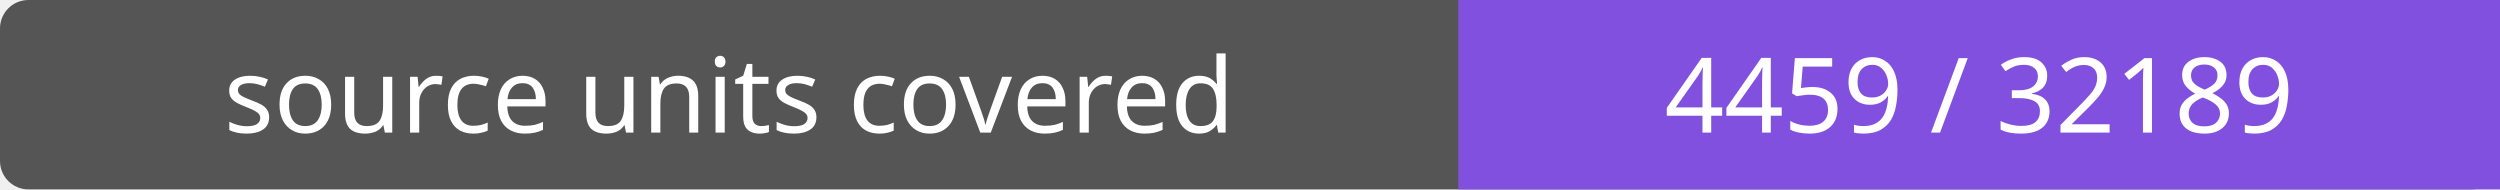
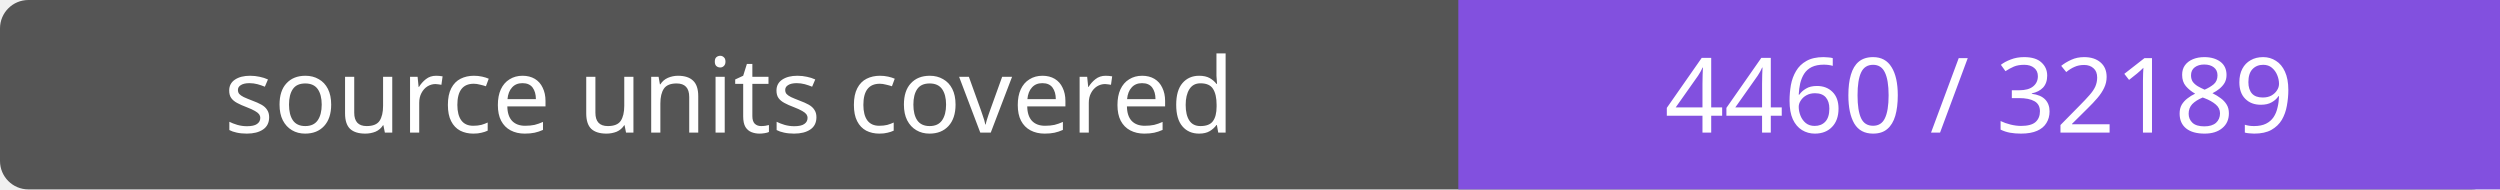
- <svg xmlns="http://www.w3.org/2000/svg" width="264" height="20" role="img" aria-label="source units covered: 4459 / 32189">
+ <svg xmlns="http://www.w3.org/2000/svg" width="264" height="20" role="img" aria-label="source units covered: 4460 / 32189">
  <rect width="264" height="20" rx="3" fill="#555" />
  <path fill="#8250df" d="M154 0h110v20H154z" />
  <g fill="#fff" text-anchor="middle" font-family="Verdana,sans-serif" font-size="11">
    <text x="77.0" y="14">source units covered</text>
-     <text x="209.0" y="14">4459 / 32189</text>
+     <text x="209.0" y="14">4460 / 32189</text>
  </g>
</svg>
